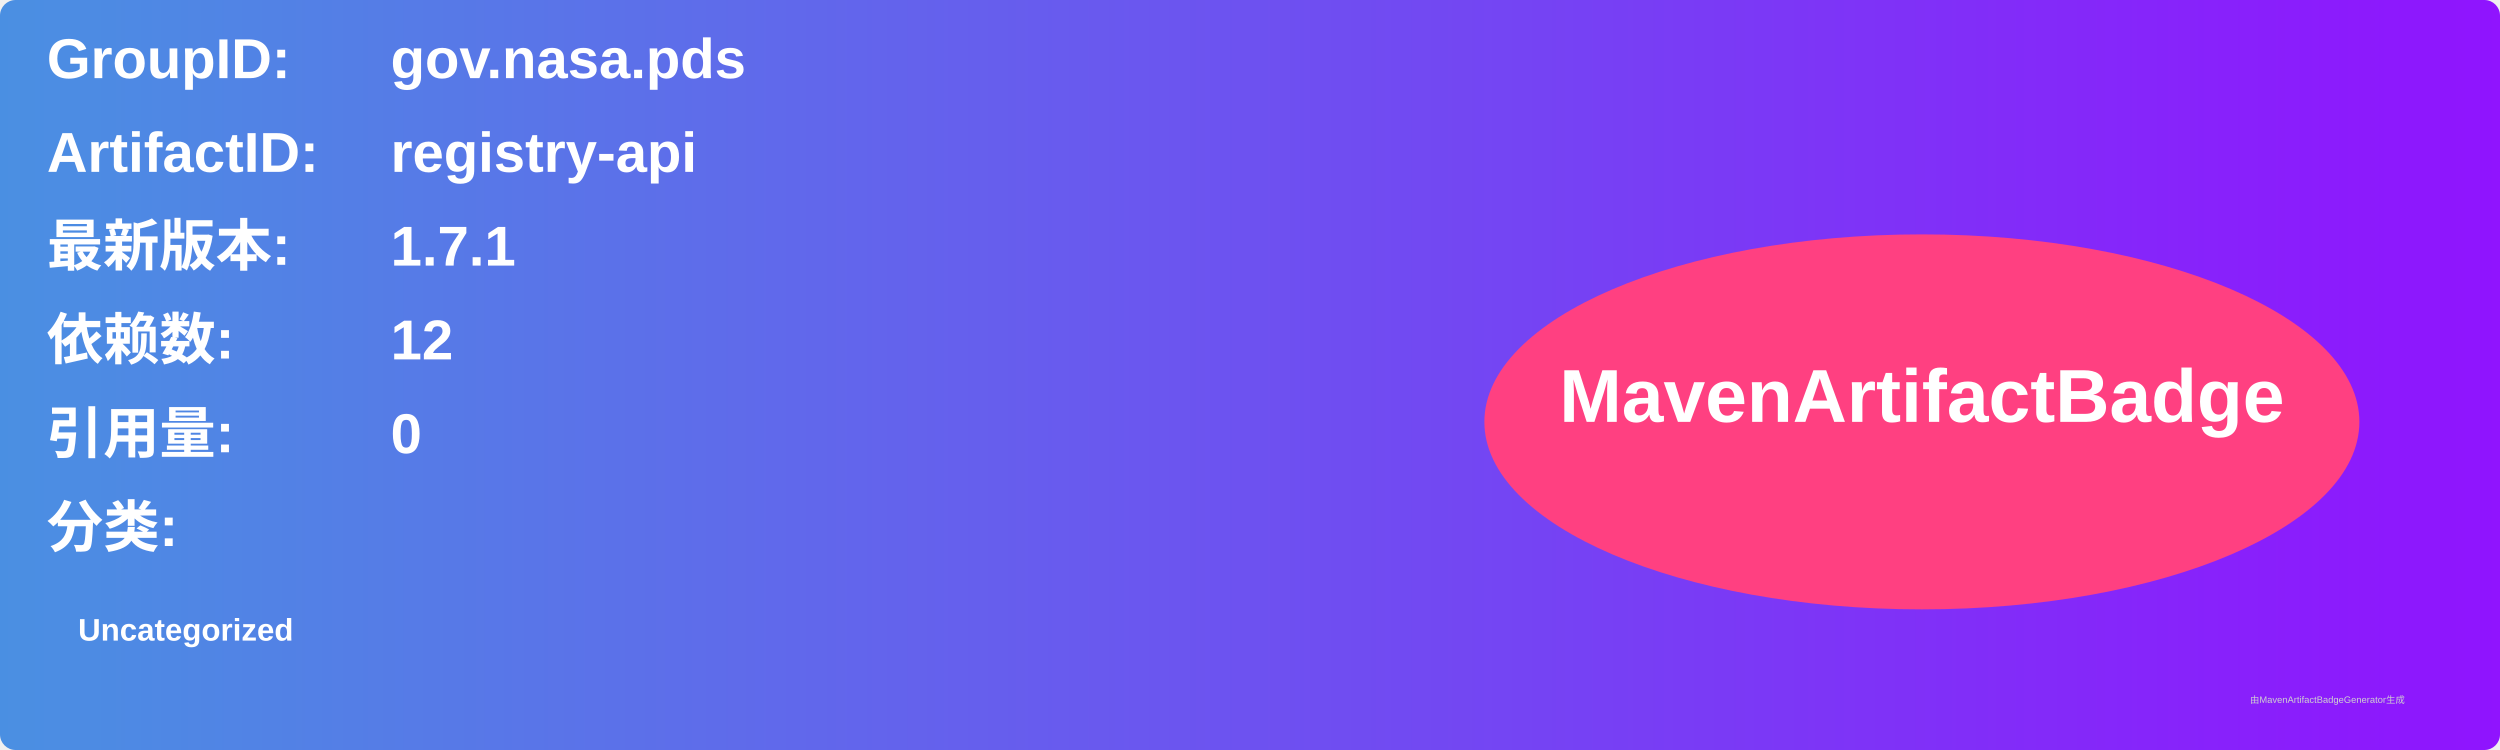
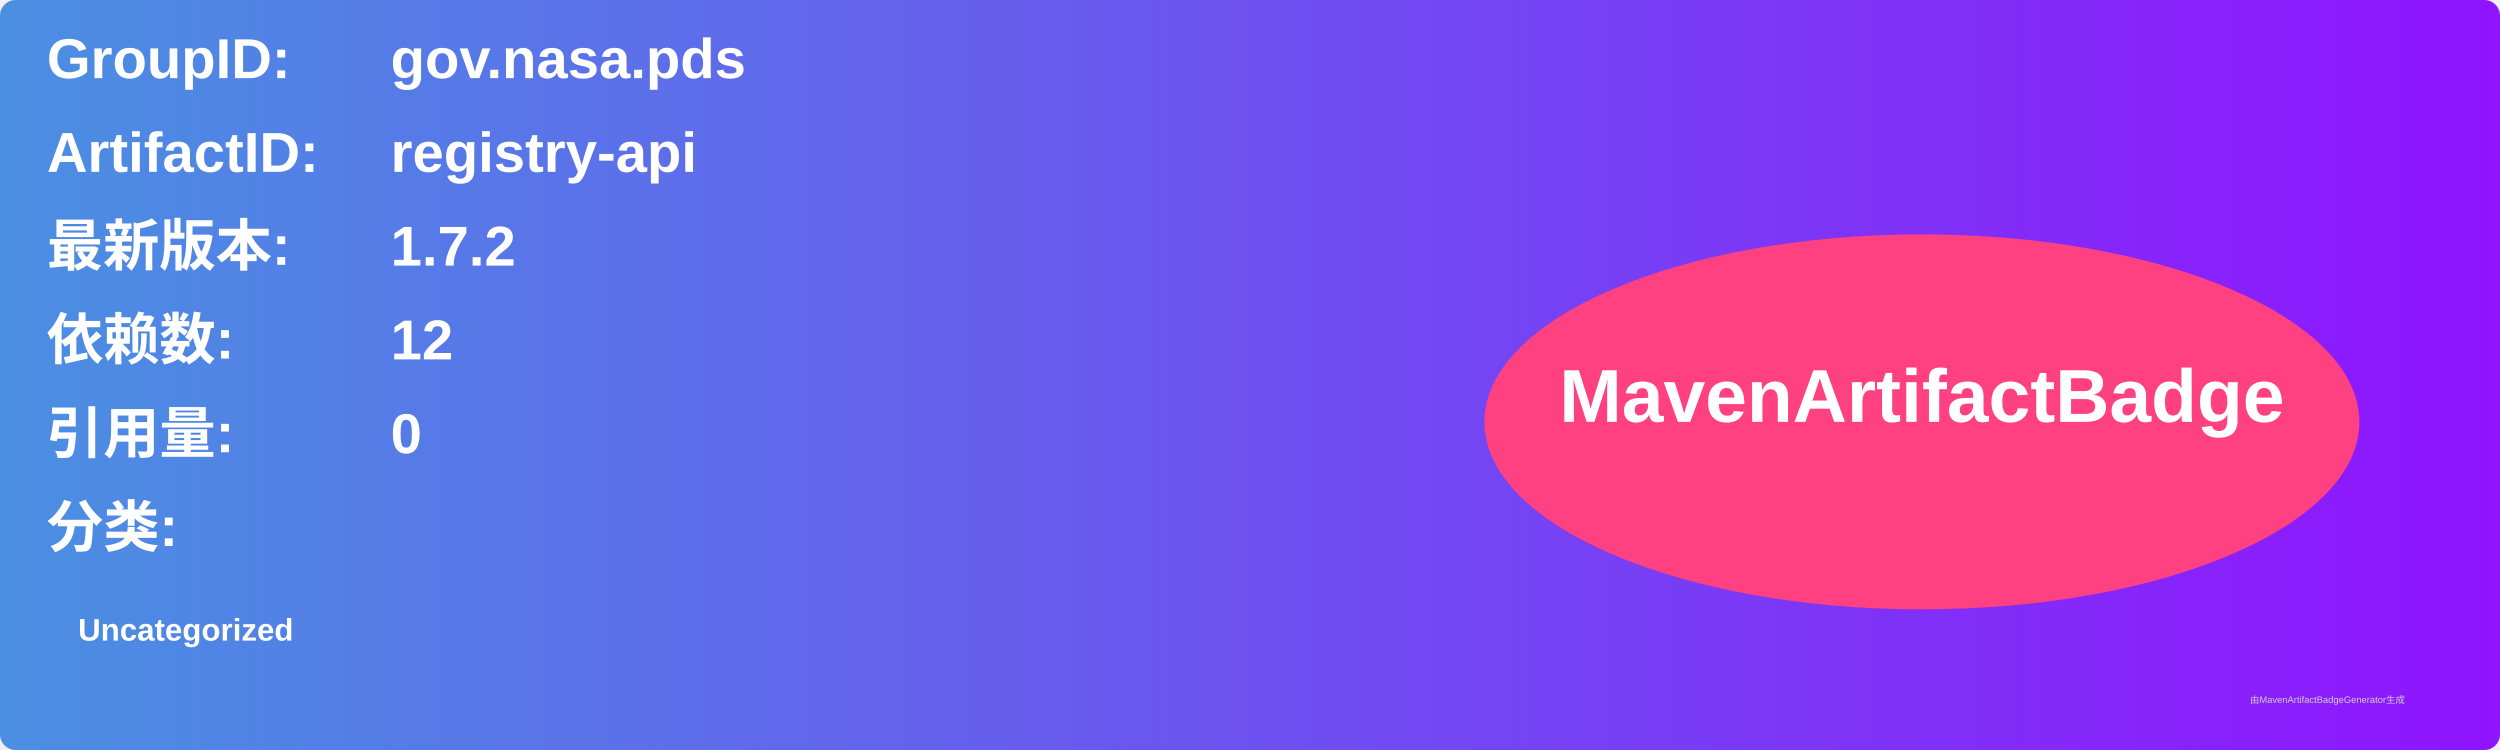
<svg xmlns="http://www.w3.org/2000/svg" width="800" height="240" viewBox="0 0 800 240">
  <linearGradient id="grad" x1="0%" y1="0%" x2="100%" y2="0%">
    <stop offset="0%" stop-color="#4a90e2" />
    <stop offset="100%" stop-color="#9013fe" />
  </linearGradient>
  <rect width="100%" height="100%" rx="5" ry="5" fill="url(#grad)" />
  <g transform="translate(15, 15)">
    <text x="0" y="10" font-family="Arial" font-size="18" fill="white" font-weight="bold" width="260">GroupID:</text>
    <text x="110" y="10" font-family="Arial" font-size="18" fill="white" font-weight="bold" width="460">gov.nasa.pds</text>
    <text x="0" y="40" font-family="Arial" font-size="18" fill="white" font-weight="bold" width="260">ArtifactID:</text>
    <text x="110" y="40" font-family="Arial" font-size="18" fill="white" font-weight="bold" width="460">registry-api</text>
    <text x="0" y="70" font-family="Arial" font-size="18" fill="white" font-weight="bold">最新版本:</text>
    <text x="110" y="70" font-family="Arial" font-size="18" fill="white" font-weight="bold">
-       <tspan font-weight="bold">1.7.1</tspan>
+       <tspan font-weight="bold">1.7.2</tspan>
    </text>
    <text x="0" y="100" font-family="Arial" font-size="18" fill="white" font-weight="bold">依赖数: </text>
    <text x="110" y="100" font-family="Arial" font-size="18" fill="white">
      <tspan font-weight="bold">12</tspan>
    </text>
    <text x="0" y="130" font-family="Arial" font-size="18" fill="white" font-weight="bold">引用量: </text>
    <text x="110" y="130" font-family="Arial" font-size="18" fill="white">
      <tspan font-weight="bold">0</tspan>
    </text>
    <text x="0" y="160" font-family="Arial" font-size="18" fill="white" font-weight="bold">分类:</text>
    <text x="10" y="190" font-family="Arial" font-size="10" fill="white">
      <tspan font-weight="bold">Uncategorized</tspan>
    </text>
    <ellipse cx="600" cy="120" rx="140" ry="60" fill="#ff4081" />
    <text x="600" y="120" text-anchor="middle" font-family="Arial" font-size="24" fill="white" font-weight="bold">MavenArtifactBadge</text>
  </g>
  <text x="720" y="225" font-family="Arial" font-size="3" fill="#d0d0d0">由MavenArtifactBadgeGenerator生成</text>
</svg>
